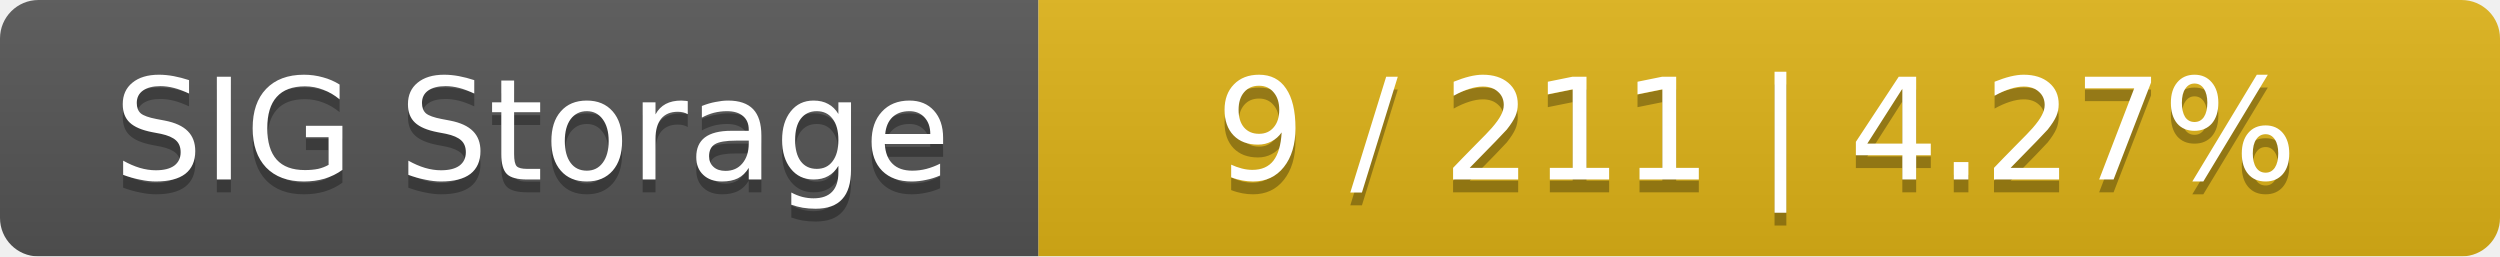
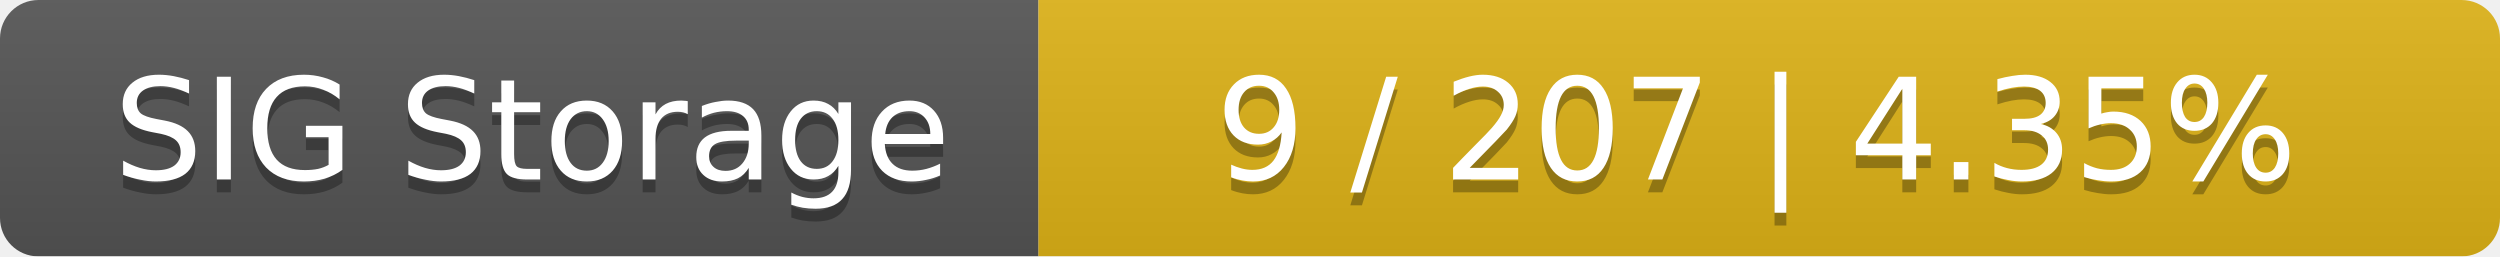
<svg xmlns="http://www.w3.org/2000/svg" width="195" height="20">
  <linearGradient id="smooth" x2="0" y2="100%">
    <stop offset="0" stop-color="#bbb" stop-opacity=".1" />
    <stop offset="1" stop-opacity=".1" />
  </linearGradient>
  <mask id="round">
    <rect width="195" height="20" rx="3" fill="#fff" />
  </mask>
  <g mask="url(#round)">
    <rect width="81" height="20" fill="#555" />
    <rect x="81" width="114" height="20" fill="#dfb317" />
    <rect width="195" height="20" fill="url(#smooth)" />
  </g>
  <g fill="#fff" text-anchor="middle" font-family="DejaVu Sans,Verdana,Geneva,sans-serif" font-size="11">
    <text x="41.5" y="15" fill="#010101" fill-opacity=".3">SIG Storage</text>
    <text x="41.5" y="14">SIG Storage</text>
-     <text x="137" y="15" fill="#010101" fill-opacity=".3">9 / 211    |    4.27%</text>
-     <text x="137" y="14">9 / 211    |    4.27%</text>
+     <text x="137" y="15" fill="#010101" fill-opacity=".3">9 / 207    |    4.35%</text>
+     <text x="137" y="14">9 / 207    |    4.35%</text>
  </g>
</svg>
